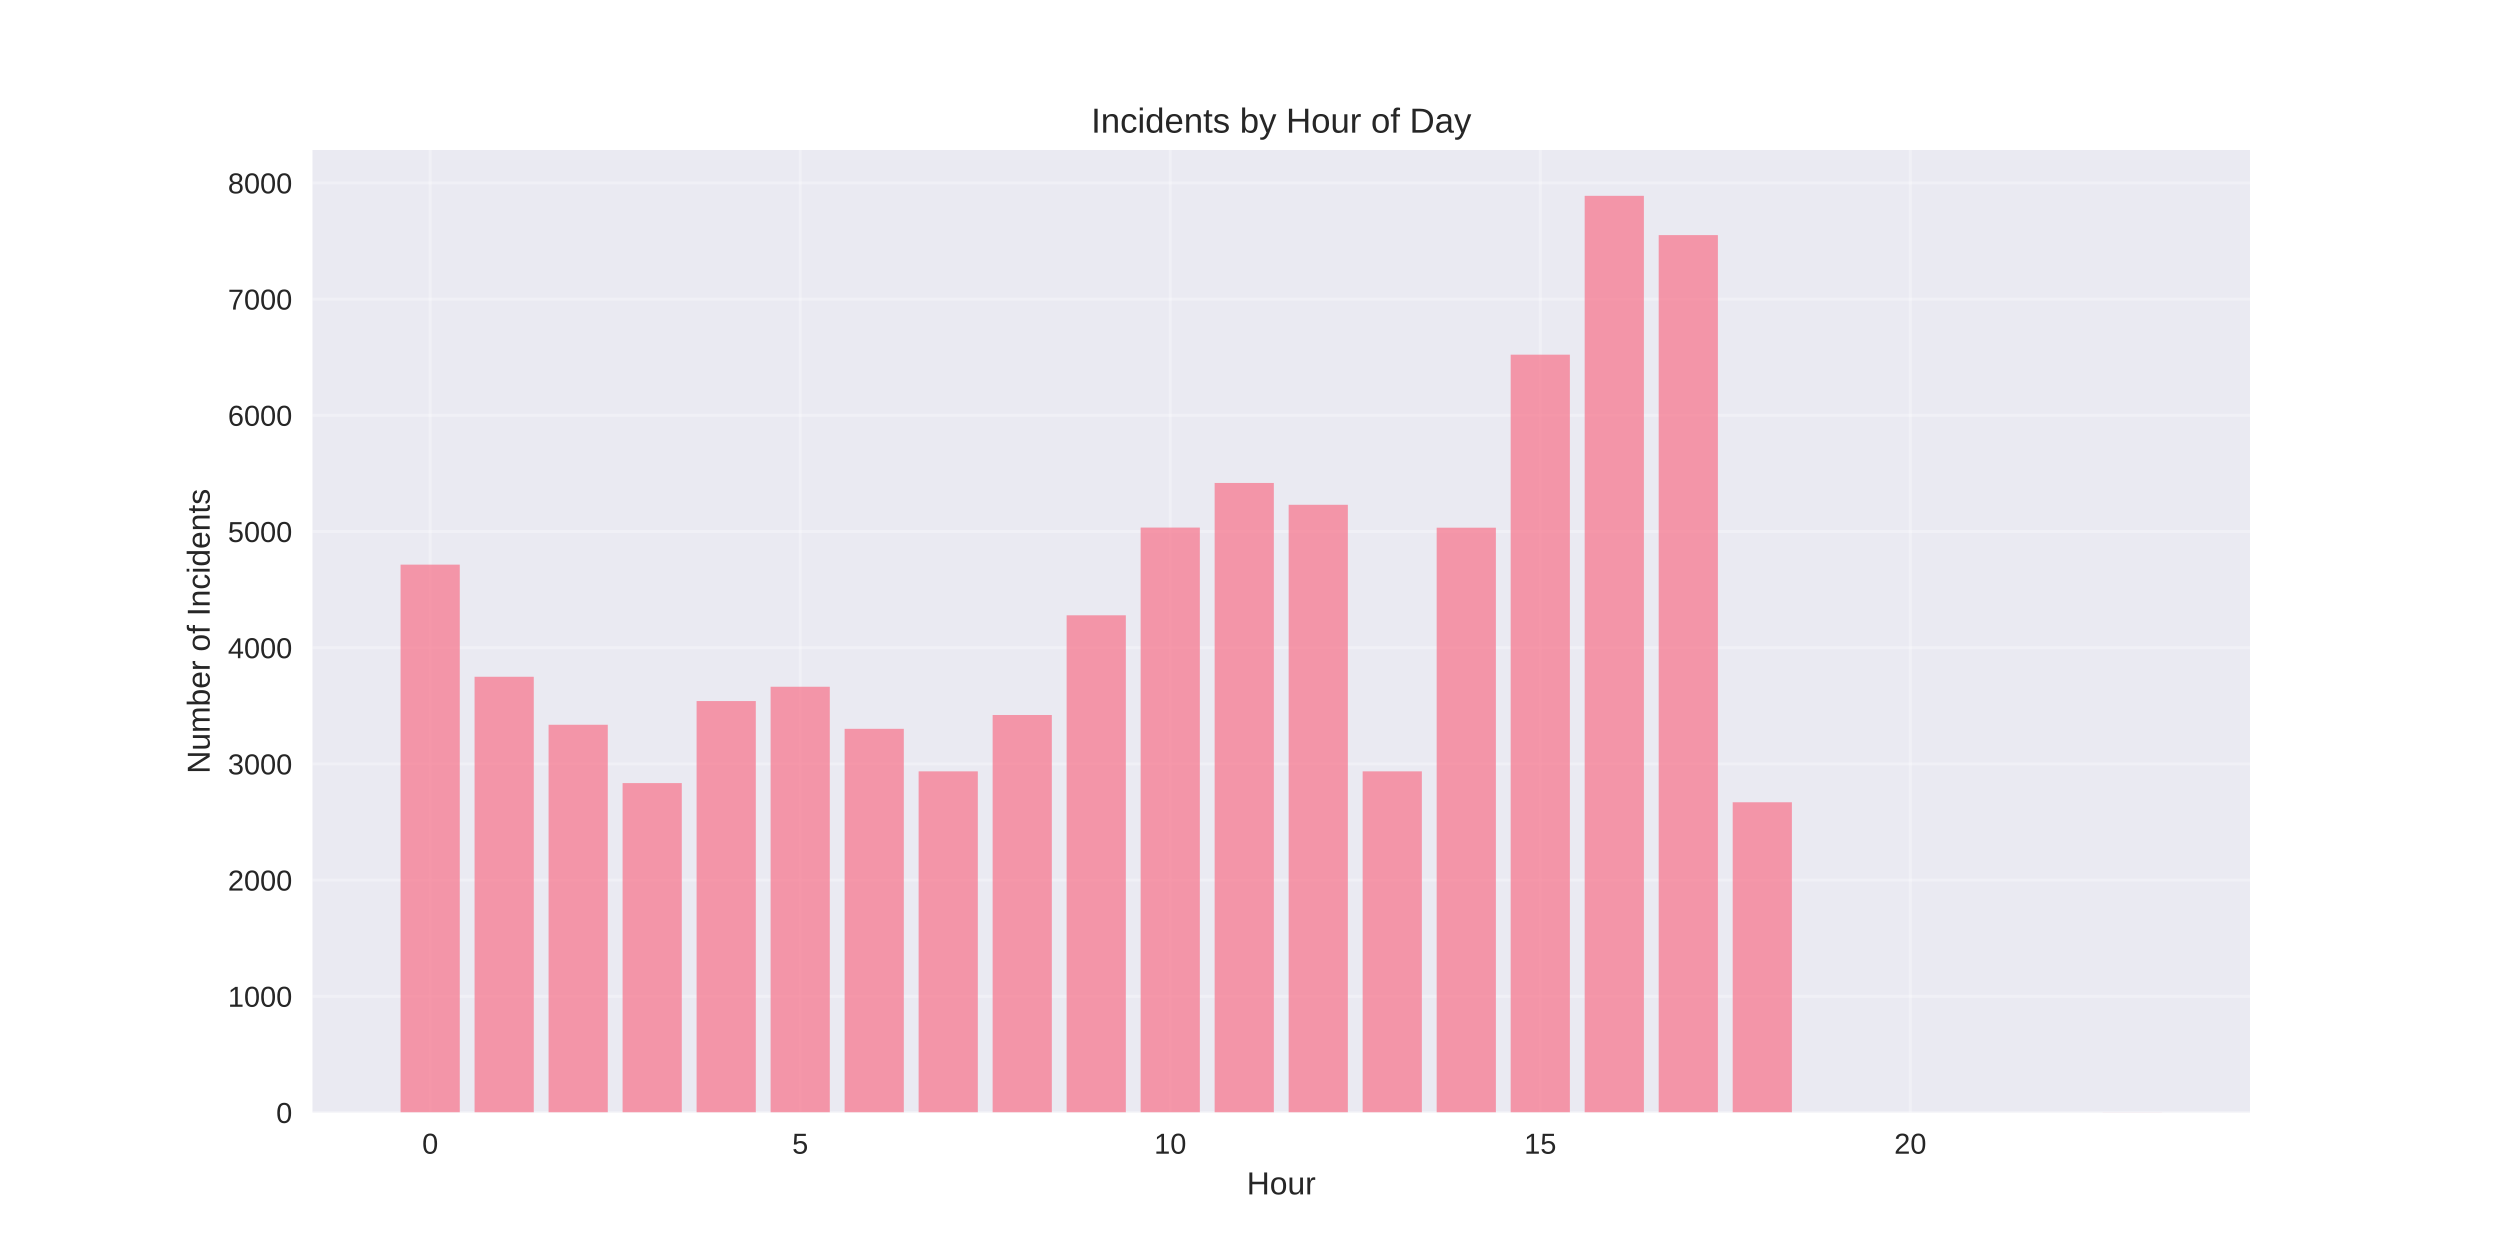
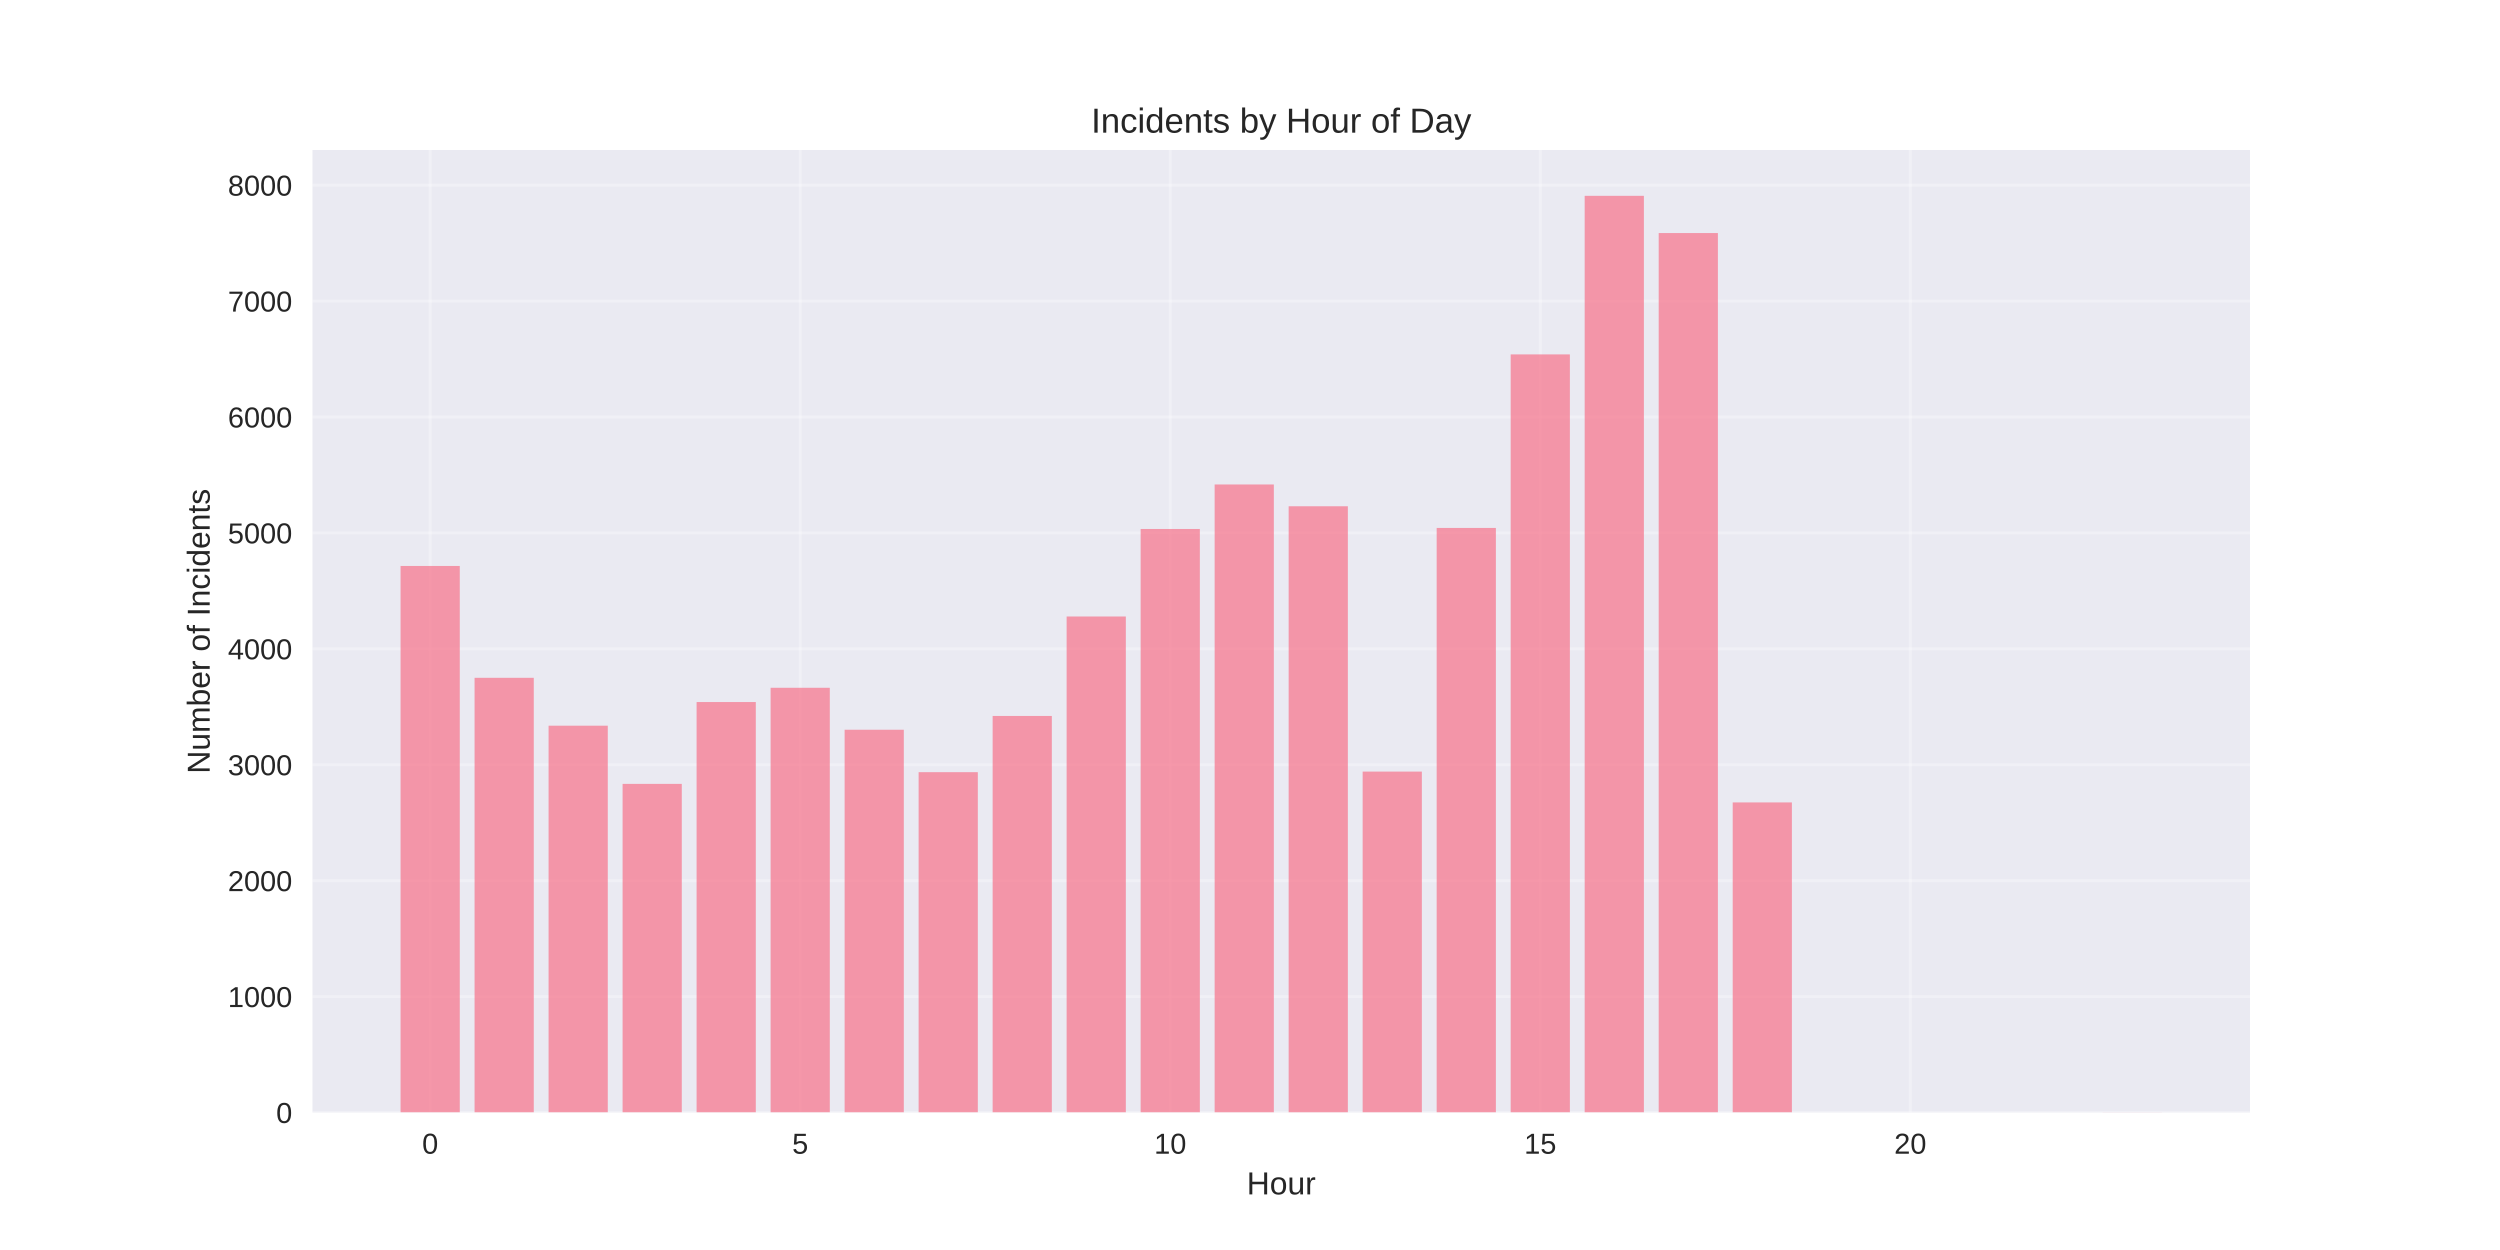
<svg xmlns="http://www.w3.org/2000/svg" width="864pt" height="432pt" viewBox="0 0 864 432" version="1.1">
  <defs>
    <style type="text/css">*{stroke-linejoin: round; stroke-linecap: butt}</style>
  </defs>
  <g id="figure_1">
    <g id="patch_1">
      <path d="M 0 432  L 864 432  L 864 0  L 0 0  z " style="fill: #ffffff" />
    </g>
    <g id="axes_1">
      <g id="patch_2">
        <path d="M 108 384.48  L 777.6 384.48  L 777.6 51.84  L 108 51.84  z " style="fill: #eaeaf2" />
      </g>
      <g id="matplotlib.axis_1">
        <g id="xtick_1">
          <g id="line2d_1">
-             <path d="M 148.667 384.48  L 148.667 51.84  " clip-path="url(#pf537f42740)" style="fill: none; stroke: #ffffff; stroke-opacity: 0.3; stroke-linecap: round" />
+             <path d="M 148.667 384.48  L 148.667 51.84  " clip-path="url(#pc7cb401786)" style="fill: none; stroke: #ffffff; stroke-opacity: 0.3; stroke-linecap: round" />
          </g>
          <g id="line2d_2" />
          <g id="text_1">
            <text style="fill: #262626; font: 10px 'Arial', 'Liberation Sans', 'DejaVu Sans', 'Bitstream Vera Sans', sans-serif; text-anchor: middle" x="148.667" y="398.727" transform="rotate(-0 148.6671 398.7269)">0</text>
          </g>
        </g>
        <g id="xtick_2">
          <g id="line2d_3">
-             <path d="M 276.551 384.48  L 276.551 51.84  " clip-path="url(#pf537f42740)" style="fill: none; stroke: #ffffff; stroke-opacity: 0.3; stroke-linecap: round" />
+             <path d="M 276.551 384.48  L 276.551 51.84  " clip-path="url(#pc7cb401786)" style="fill: none; stroke: #ffffff; stroke-opacity: 0.3; stroke-linecap: round" />
          </g>
          <g id="line2d_4" />
          <g id="text_2">
            <text style="fill: #262626; font: 10px 'Arial', 'Liberation Sans', 'DejaVu Sans', 'Bitstream Vera Sans', sans-serif; text-anchor: middle" x="276.551" y="398.727" transform="rotate(-0 276.551 398.7269)">5</text>
          </g>
        </g>
        <g id="xtick_3">
          <g id="line2d_5">
-             <path d="M 404.435 384.48  L 404.435 51.84  " clip-path="url(#pf537f42740)" style="fill: none; stroke: #ffffff; stroke-opacity: 0.3; stroke-linecap: round" />
+             <path d="M 404.435 384.48  L 404.435 51.84  " clip-path="url(#pc7cb401786)" style="fill: none; stroke: #ffffff; stroke-opacity: 0.3; stroke-linecap: round" />
          </g>
          <g id="line2d_6" />
          <g id="text_3">
            <text style="fill: #262626; font: 10px 'Arial', 'Liberation Sans', 'DejaVu Sans', 'Bitstream Vera Sans', sans-serif; text-anchor: middle" x="404.435" y="398.727" transform="rotate(-0 404.4348 398.7269)">10</text>
          </g>
        </g>
        <g id="xtick_4">
          <g id="line2d_7">
-             <path d="M 532.319 384.48  L 532.319 51.84  " clip-path="url(#pf537f42740)" style="fill: none; stroke: #ffffff; stroke-opacity: 0.3; stroke-linecap: round" />
+             <path d="M 532.319 384.48  L 532.319 51.84  " clip-path="url(#pc7cb401786)" style="fill: none; stroke: #ffffff; stroke-opacity: 0.3; stroke-linecap: round" />
          </g>
          <g id="line2d_8" />
          <g id="text_4">
            <text style="fill: #262626; font: 10px 'Arial', 'Liberation Sans', 'DejaVu Sans', 'Bitstream Vera Sans', sans-serif; text-anchor: middle" x="532.319" y="398.727" transform="rotate(-0 532.3187 398.7269)">15</text>
          </g>
        </g>
        <g id="xtick_5">
          <g id="line2d_9">
-             <path d="M 660.203 384.48  L 660.203 51.84  " clip-path="url(#pf537f42740)" style="fill: none; stroke: #ffffff; stroke-opacity: 0.3; stroke-linecap: round" />
+             <path d="M 660.203 384.48  L 660.203 51.84  " clip-path="url(#pc7cb401786)" style="fill: none; stroke: #ffffff; stroke-opacity: 0.3; stroke-linecap: round" />
          </g>
          <g id="line2d_10" />
          <g id="text_5">
            <text style="fill: #262626; font: 10px 'Arial', 'Liberation Sans', 'DejaVu Sans', 'Bitstream Vera Sans', sans-serif; text-anchor: middle" x="660.203" y="398.727" transform="rotate(-0 660.2026 398.7269)">20</text>
          </g>
        </g>
        <g id="text_6">
          <text style="fill: #262626; font: 11px 'Arial', 'Liberation Sans', 'DejaVu Sans', 'Bitstream Vera Sans', sans-serif; text-anchor: middle" x="442.8" y="412.773" transform="rotate(-0 442.8 412.7734)">Hour</text>
        </g>
      </g>
      <g id="matplotlib.axis_2">
        <g id="ytick_1">
          <g id="line2d_11">
-             <path d="M 108 384.48  L 777.6 384.48  " clip-path="url(#pf537f42740)" style="fill: none; stroke: #ffffff; stroke-opacity: 0.3; stroke-linecap: round" />
+             <path d="M 108 384.48  L 777.6 384.48  " clip-path="url(#pc7cb401786)" style="fill: none; stroke: #ffffff; stroke-opacity: 0.3; stroke-linecap: round" />
          </g>
          <g id="line2d_12" />
          <g id="text_7">
            <text style="fill: #262626; font: 10px 'Arial', 'Liberation Sans', 'DejaVu Sans', 'Bitstream Vera Sans', sans-serif; text-anchor: end" x="101" y="388.103" transform="rotate(-0 101 388.1034)">0</text>
          </g>
        </g>
        <g id="ytick_2">
          <g id="line2d_13">
-             <path d="M 108 344.323  L 777.6 344.323  " clip-path="url(#pf537f42740)" style="fill: none; stroke: #ffffff; stroke-opacity: 0.3; stroke-linecap: round" />
+             <path d="M 108 344.419  L 777.6 344.419  " clip-path="url(#pc7cb401786)" style="fill: none; stroke: #ffffff; stroke-opacity: 0.3; stroke-linecap: round" />
          </g>
          <g id="line2d_14" />
          <g id="text_8">
-             <text style="fill: #262626; font: 10px 'Arial', 'Liberation Sans', 'DejaVu Sans', 'Bitstream Vera Sans', sans-serif; text-anchor: end" x="101" y="347.946" transform="rotate(-0 101 347.9463)">1000</text>
+             <text style="fill: #262626; font: 10px 'Arial', 'Liberation Sans', 'DejaVu Sans', 'Bitstream Vera Sans', sans-serif; text-anchor: end" x="101" y="348.043" transform="rotate(-0 101 348.0427)">1000</text>
          </g>
        </g>
        <g id="ytick_3">
          <g id="line2d_15">
-             <path d="M 108 304.166  L 777.6 304.166  " clip-path="url(#pf537f42740)" style="fill: none; stroke: #ffffff; stroke-opacity: 0.3; stroke-linecap: round" />
+             <path d="M 108 304.359  L 777.6 304.359  " clip-path="url(#pc7cb401786)" style="fill: none; stroke: #ffffff; stroke-opacity: 0.3; stroke-linecap: round" />
          </g>
          <g id="line2d_16" />
          <g id="text_9">
-             <text style="fill: #262626; font: 10px 'Arial', 'Liberation Sans', 'DejaVu Sans', 'Bitstream Vera Sans', sans-serif; text-anchor: end" x="101" y="307.789" transform="rotate(-0 101 307.7891)">2000</text>
+             <text style="fill: #262626; font: 10px 'Arial', 'Liberation Sans', 'DejaVu Sans', 'Bitstream Vera Sans', sans-serif; text-anchor: end" x="101" y="307.982" transform="rotate(-0 101 307.982)">2000</text>
          </g>
        </g>
        <g id="ytick_4">
          <g id="line2d_17">
-             <path d="M 108 264.008  L 777.6 264.008  " clip-path="url(#pf537f42740)" style="fill: none; stroke: #ffffff; stroke-opacity: 0.3; stroke-linecap: round" />
+             <path d="M 108 264.298  L 777.6 264.298  " clip-path="url(#pc7cb401786)" style="fill: none; stroke: #ffffff; stroke-opacity: 0.3; stroke-linecap: round" />
          </g>
          <g id="line2d_18" />
          <g id="text_10">
-             <text style="fill: #262626; font: 10px 'Arial', 'Liberation Sans', 'DejaVu Sans', 'Bitstream Vera Sans', sans-serif; text-anchor: end" x="101" y="267.632" transform="rotate(-0 101 267.6319)">3000</text>
+             <text style="fill: #262626; font: 10px 'Arial', 'Liberation Sans', 'DejaVu Sans', 'Bitstream Vera Sans', sans-serif; text-anchor: end" x="101" y="267.921" transform="rotate(-0 101 267.9213)">3000</text>
          </g>
        </g>
        <g id="ytick_5">
          <g id="line2d_19">
-             <path d="M 108 223.851  L 777.6 223.851  " clip-path="url(#pf537f42740)" style="fill: none; stroke: #ffffff; stroke-opacity: 0.3; stroke-linecap: round" />
+             <path d="M 108 224.237  L 777.6 224.237  " clip-path="url(#pc7cb401786)" style="fill: none; stroke: #ffffff; stroke-opacity: 0.3; stroke-linecap: round" />
          </g>
          <g id="line2d_20" />
          <g id="text_11">
-             <text style="fill: #262626; font: 10px 'Arial', 'Liberation Sans', 'DejaVu Sans', 'Bitstream Vera Sans', sans-serif; text-anchor: end" x="101" y="227.475" transform="rotate(-0 101 227.4747)">4000</text>
+             <text style="fill: #262626; font: 10px 'Arial', 'Liberation Sans', 'DejaVu Sans', 'Bitstream Vera Sans', sans-serif; text-anchor: end" x="101" y="227.861" transform="rotate(-0 101 227.8606)">4000</text>
          </g>
        </g>
        <g id="ytick_6">
          <g id="line2d_21">
-             <path d="M 108 183.694  L 777.6 183.694  " clip-path="url(#pf537f42740)" style="fill: none; stroke: #ffffff; stroke-opacity: 0.3; stroke-linecap: round" />
+             <path d="M 108 184.177  L 777.6 184.177  " clip-path="url(#pc7cb401786)" style="fill: none; stroke: #ffffff; stroke-opacity: 0.3; stroke-linecap: round" />
          </g>
          <g id="line2d_22" />
          <g id="text_12">
-             <text style="fill: #262626; font: 10px 'Arial', 'Liberation Sans', 'DejaVu Sans', 'Bitstream Vera Sans', sans-serif; text-anchor: end" x="101" y="187.318" transform="rotate(-0 101 187.3175)">5000</text>
+             <text style="fill: #262626; font: 10px 'Arial', 'Liberation Sans', 'DejaVu Sans', 'Bitstream Vera Sans', sans-serif; text-anchor: end" x="101" y="187.8" transform="rotate(-0 101 187.7999)">5000</text>
          </g>
        </g>
        <g id="ytick_7">
          <g id="line2d_23">
-             <path d="M 108 143.537  L 777.6 143.537  " clip-path="url(#pf537f42740)" style="fill: none; stroke: #ffffff; stroke-opacity: 0.3; stroke-linecap: round" />
+             <path d="M 108 144.116  L 777.6 144.116  " clip-path="url(#pc7cb401786)" style="fill: none; stroke: #ffffff; stroke-opacity: 0.3; stroke-linecap: round" />
          </g>
          <g id="line2d_24" />
          <g id="text_13">
-             <text style="fill: #262626; font: 10px 'Arial', 'Liberation Sans', 'DejaVu Sans', 'Bitstream Vera Sans', sans-serif; text-anchor: end" x="101" y="147.16" transform="rotate(-0 101 147.1604)">6000</text>
+             <text style="fill: #262626; font: 10px 'Arial', 'Liberation Sans', 'DejaVu Sans', 'Bitstream Vera Sans', sans-serif; text-anchor: end" x="101" y="147.739" transform="rotate(-0 101 147.7392)">6000</text>
          </g>
        </g>
        <g id="ytick_8">
          <g id="line2d_25">
-             <path d="M 108 103.38  L 777.6 103.38  " clip-path="url(#pf537f42740)" style="fill: none; stroke: #ffffff; stroke-opacity: 0.3; stroke-linecap: round" />
+             <path d="M 108 104.055  L 777.6 104.055  " clip-path="url(#pc7cb401786)" style="fill: none; stroke: #ffffff; stroke-opacity: 0.3; stroke-linecap: round" />
          </g>
          <g id="line2d_26" />
          <g id="text_14">
-             <text style="fill: #262626; font: 10px 'Arial', 'Liberation Sans', 'DejaVu Sans', 'Bitstream Vera Sans', sans-serif; text-anchor: end" x="101" y="107.003" transform="rotate(-0 101 107.0032)">7000</text>
+             <text style="fill: #262626; font: 10px 'Arial', 'Liberation Sans', 'DejaVu Sans', 'Bitstream Vera Sans', sans-serif; text-anchor: end" x="101" y="107.679" transform="rotate(-0 101 107.6786)">7000</text>
          </g>
        </g>
        <g id="ytick_9">
          <g id="line2d_27">
-             <path d="M 108 63.223  L 777.6 63.223  " clip-path="url(#pf537f42740)" style="fill: none; stroke: #ffffff; stroke-opacity: 0.3; stroke-linecap: round" />
+             <path d="M 108 63.994  L 777.6 63.994  " clip-path="url(#pc7cb401786)" style="fill: none; stroke: #ffffff; stroke-opacity: 0.3; stroke-linecap: round" />
          </g>
          <g id="line2d_28" />
          <g id="text_15">
-             <text style="fill: #262626; font: 10px 'Arial', 'Liberation Sans', 'DejaVu Sans', 'Bitstream Vera Sans', sans-serif; text-anchor: end" x="101" y="66.846" transform="rotate(-0 101 66.84599)">8000</text>
+             <text style="fill: #262626; font: 10px 'Arial', 'Liberation Sans', 'DejaVu Sans', 'Bitstream Vera Sans', sans-serif; text-anchor: end" x="101" y="67.618" transform="rotate(-0 101 67.61785)">8000</text>
          </g>
        </g>
        <g id="text_16">
          <text style="fill: #262626; font: 11px 'Arial', 'Liberation Sans', 'DejaVu Sans', 'Bitstream Vera Sans', sans-serif; text-anchor: middle" x="72.474" y="218.16" transform="rotate(-90 72.47375 218.16)">Number of Incidents</text>
        </g>
      </g>
      <g id="patch_3">
-         <path d="M 138.436 384.48  L 158.898 384.48  L 158.898 195.139  L 138.436 195.139  z " clip-path="url(#pf537f42740)" style="fill: #f77189; opacity: 0.7" />
+         <path d="M 138.436 384.48  L 158.898 384.48  L 158.898 195.594  L 138.436 195.594  z " clip-path="url(#pc7cb401786)" style="fill: #f77189; opacity: 0.7" />
      </g>
      <g id="patch_4">
-         <path d="M 164.013 384.48  L 184.475 384.48  L 184.475 233.891  L 164.013 233.891  z " clip-path="url(#pf537f42740)" style="fill: #f77189; opacity: 0.7" />
+         <path d="M 164.013 384.48  L 184.475 384.48  L 184.475 234.252  L 164.013 234.252  z " clip-path="url(#pc7cb401786)" style="fill: #f77189; opacity: 0.7" />
      </g>
      <g id="patch_5">
-         <path d="M 189.59 384.48  L 210.051 384.48  L 210.051 250.475  L 189.59 250.475  z " clip-path="url(#pf537f42740)" style="fill: #f77189; opacity: 0.7" />
+         <path d="M 189.59 384.48  L 210.051 384.48  L 210.051 250.797  L 189.59 250.797  z " clip-path="url(#pc7cb401786)" style="fill: #f77189; opacity: 0.7" />
      </g>
      <g id="patch_6">
-         <path d="M 215.167 384.48  L 235.628 384.48  L 235.628 270.634  L 215.167 270.634  z " clip-path="url(#pf537f42740)" style="fill: #f77189; opacity: 0.7" />
+         <path d="M 215.167 384.48  L 235.628 384.48  L 235.628 270.908  L 215.167 270.908  z " clip-path="url(#pc7cb401786)" style="fill: #f77189; opacity: 0.7" />
      </g>
      <g id="patch_7">
-         <path d="M 240.743 384.48  L 261.205 384.48  L 261.205 242.283  L 240.743 242.283  z " clip-path="url(#pf537f42740)" style="fill: #f77189; opacity: 0.7" />
+         <path d="M 240.743 384.48  L 261.205 384.48  L 261.205 242.625  L 240.743 242.625  z " clip-path="url(#pc7cb401786)" style="fill: #f77189; opacity: 0.7" />
      </g>
      <g id="patch_8">
-         <path d="M 266.32 384.48  L 286.782 384.48  L 286.782 237.344  L 266.32 237.344  z " clip-path="url(#pf537f42740)" style="fill: #f77189; opacity: 0.7" />
+         <path d="M 266.32 384.48  L 286.782 384.48  L 286.782 237.698  L 266.32 237.698  z " clip-path="url(#pc7cb401786)" style="fill: #f77189; opacity: 0.7" />
      </g>
      <g id="patch_9">
-         <path d="M 291.897 384.48  L 312.358 384.48  L 312.358 251.881  L 291.897 251.881  z " clip-path="url(#pf537f42740)" style="fill: #f77189; opacity: 0.7" />
+         <path d="M 291.897 384.48  L 312.358 384.48  L 312.358 252.2  L 291.897 252.2  z " clip-path="url(#pc7cb401786)" style="fill: #f77189; opacity: 0.7" />
      </g>
      <g id="patch_10">
-         <path d="M 317.474 384.48  L 337.935 384.48  L 337.935 266.579  L 317.474 266.579  z " clip-path="url(#pf537f42740)" style="fill: #f77189; opacity: 0.7" />
+         <path d="M 317.474 384.48  L 337.935 384.48  L 337.935 266.862  L 317.474 266.862  z " clip-path="url(#pc7cb401786)" style="fill: #f77189; opacity: 0.7" />
      </g>
      <g id="patch_11">
-         <path d="M 343.051 384.48  L 363.512 384.48  L 363.512 247.102  L 343.051 247.102  z " clip-path="url(#pf537f42740)" style="fill: #f77189; opacity: 0.7" />
+         <path d="M 343.051 384.48  L 363.512 384.48  L 363.512 247.432  L 343.051 247.432  z " clip-path="url(#pc7cb401786)" style="fill: #f77189; opacity: 0.7" />
      </g>
      <g id="patch_12">
-         <path d="M 368.627 384.48  L 389.089 384.48  L 389.089 212.647  L 368.627 212.647  z " clip-path="url(#pf537f42740)" style="fill: #f77189; opacity: 0.7" />
+         <path d="M 368.627 384.48  L 389.089 384.48  L 389.089 213.06  L 368.627 213.06  z " clip-path="url(#pc7cb401786)" style="fill: #f77189; opacity: 0.7" />
      </g>
      <g id="patch_13">
-         <path d="M 394.204 384.48  L 414.666 384.48  L 414.666 182.329  L 394.204 182.329  z " clip-path="url(#pf537f42740)" style="fill: #f77189; opacity: 0.7" />
+         <path d="M 394.204 384.48  L 414.666 384.48  L 414.666 182.814  L 394.204 182.814  z " clip-path="url(#pc7cb401786)" style="fill: #f77189; opacity: 0.7" />
      </g>
      <g id="patch_14">
-         <path d="M 419.781 384.48  L 440.242 384.48  L 440.242 166.908  L 419.781 166.908  z " clip-path="url(#pf537f42740)" style="fill: #f77189; opacity: 0.7" />
+         <path d="M 419.781 384.48  L 440.242 384.48  L 440.242 167.431  L 419.781 167.431  z " clip-path="url(#pc7cb401786)" style="fill: #f77189; opacity: 0.7" />
      </g>
      <g id="patch_15">
-         <path d="M 445.358 384.48  L 465.819 384.48  L 465.819 174.458  L 445.358 174.458  z " clip-path="url(#pf537f42740)" style="fill: #f77189; opacity: 0.7" />
+         <path d="M 445.358 384.48  L 465.819 384.48  L 465.819 174.963  L 445.358 174.963  z " clip-path="url(#pc7cb401786)" style="fill: #f77189; opacity: 0.7" />
      </g>
      <g id="patch_16">
-         <path d="M 470.934 384.48  L 491.396 384.48  L 491.396 266.579  L 470.934 266.579  z " clip-path="url(#pf537f42740)" style="fill: #f77189; opacity: 0.7" />
+         <path d="M 470.934 384.48  L 491.396 384.48  L 491.396 266.661  L 470.934 266.661  z " clip-path="url(#pc7cb401786)" style="fill: #f77189; opacity: 0.7" />
      </g>
      <g id="patch_17">
-         <path d="M 496.511 384.48  L 516.973 384.48  L 516.973 182.369  L 496.511 182.369  z " clip-path="url(#pf537f42740)" style="fill: #f77189; opacity: 0.7" />
+         <path d="M 496.511 384.48  L 516.973 384.48  L 516.973 182.454  L 496.511 182.454  z " clip-path="url(#pc7cb401786)" style="fill: #f77189; opacity: 0.7" />
      </g>
      <g id="patch_18">
-         <path d="M 522.088 384.48  L 542.549 384.48  L 542.549 122.575  L 522.088 122.575  z " clip-path="url(#pf537f42740)" style="fill: #f77189; opacity: 0.7" />
+         <path d="M 522.088 384.48  L 542.549 384.48  L 542.549 122.483  L 522.088 122.483  z " clip-path="url(#pc7cb401786)" style="fill: #f77189; opacity: 0.7" />
      </g>
      <g id="patch_19">
-         <path d="M 547.665 384.48  L 568.126 384.48  L 568.126 67.68  L 547.665 67.68  z " clip-path="url(#pf537f42740)" style="fill: #f77189; opacity: 0.7" />
+         <path d="M 547.665 384.48  L 568.126 384.48  L 568.126 67.68  L 547.665 67.68  z " clip-path="url(#pc7cb401786)" style="fill: #f77189; opacity: 0.7" />
      </g>
      <g id="patch_20">
-         <path d="M 573.242 384.48  L 593.703 384.48  L 593.703 81.253  L 573.242 81.253  z " clip-path="url(#pf537f42740)" style="fill: #f77189; opacity: 0.7" />
+         <path d="M 573.242 384.48  L 593.703 384.48  L 593.703 80.539  L 573.242 80.539  z " clip-path="url(#pc7cb401786)" style="fill: #f77189; opacity: 0.7" />
      </g>
      <g id="patch_21">
-         <path d="M 598.818 384.48  L 619.28 384.48  L 619.28 277.26  L 598.818 277.26  z " clip-path="url(#pf537f42740)" style="fill: #f77189; opacity: 0.7" />
+         <path d="M 598.818 384.48  L 619.28 384.48  L 619.28 277.318  L 598.818 277.318  z " clip-path="url(#pc7cb401786)" style="fill: #f77189; opacity: 0.7" />
      </g>
      <g id="patch_22">
-         <path d="M 726.702 384.48  L 747.164 384.48  L 747.164 384.44  L 726.702 384.44  z " clip-path="url(#pf537f42740)" style="fill: #f77189; opacity: 0.7" />
+         <path d="M 726.702 384.48  L 747.164 384.48  L 747.164 384.44  L 726.702 384.44  z " clip-path="url(#pc7cb401786)" style="fill: #f77189; opacity: 0.7" />
      </g>
      <g id="patch_23">
        <path d="M 108 384.48  L 108 51.84  " style="fill: none" />
      </g>
      <g id="patch_24">
        <path d="M 777.6 384.48  L 777.6 51.84  " style="fill: none" />
      </g>
      <g id="patch_25">
        <path d="M 108 384.48  L 777.6 384.48  " style="fill: none" />
      </g>
      <g id="patch_26">
        <path d="M 108 51.84  L 777.6 51.84  " style="fill: none" />
      </g>
      <g id="text_17">
        <text style="fill: #262626; font: 12px 'Arial', 'Liberation Sans', 'DejaVu Sans', 'Bitstream Vera Sans', sans-serif; text-anchor: middle" x="442.8" y="45.84" transform="rotate(-0 442.8 45.84)">Incidents by Hour of Day</text>
      </g>
    </g>
  </g>
  <defs>
-     <clipPath id="pf537f42740">
+     <clipPath id="pc7cb401786">
      <rect x="108" y="51.84" width="669.6" height="332.64" />
    </clipPath>
  </defs>
</svg>
